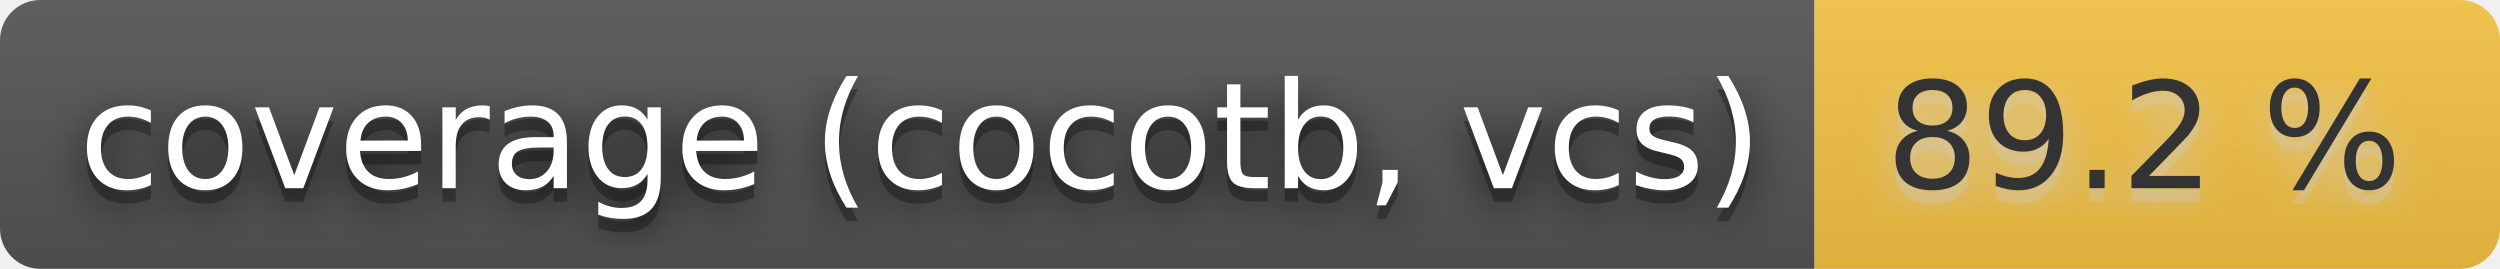
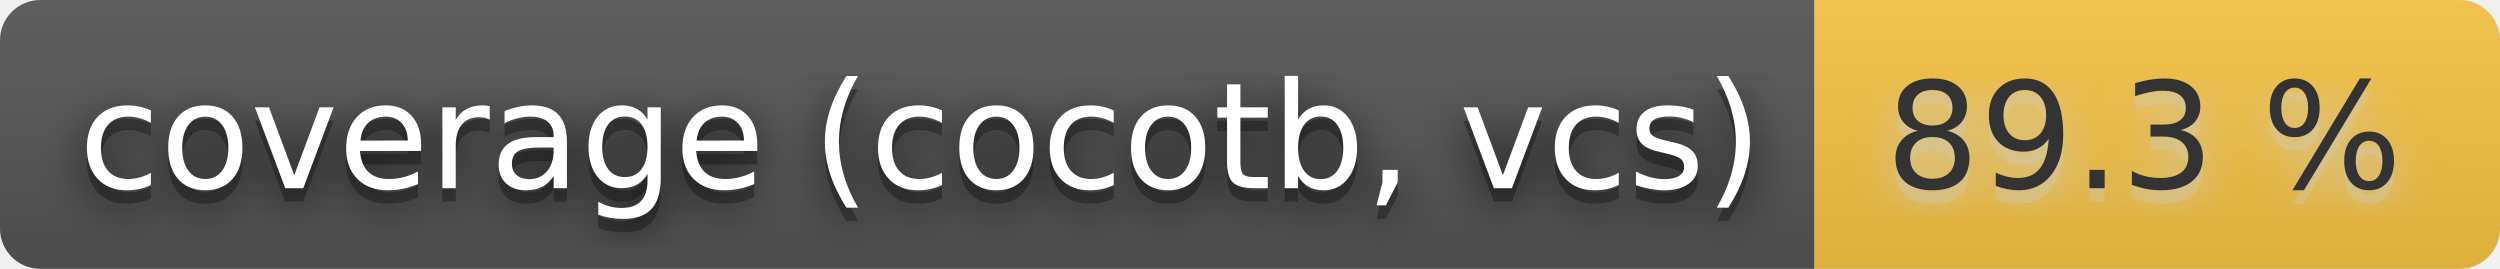
- <svg xmlns="http://www.w3.org/2000/svg" width="186" height="20" role="img" aria-label="coverage (cocotb, vcs): 89.2 %">
+ <svg xmlns="http://www.w3.org/2000/svg" width="186" height="20" role="img" aria-label="coverage (cocotb, vcs): 89.3 %">
  <filter id="blur">
    <feGaussianBlur stdDeviation="16" />
  </filter>
  <linearGradient id="s" x2="0" y2="100%">
    <stop offset="0" stop-color="#bbb" stop-opacity=".1" />
    <stop offset="1" stop-opacity=".1" />
  </linearGradient>
  <clipPath id="r">
    <rect width="186" height="20" rx="3" />
  </clipPath>
  <g clip-path="url(#r)">
    <rect width="135" height="20" fill="#555" />
    <rect x="135" width="51" height="20" fill="#f6c343" />
    <rect width="186" height="20" fill="url(#s)" />
  </g>
  <g fill="#fff" text-anchor="middle" font-family="Verdana,Geneva,DejaVu Sans,sans-serif" text-rendering="geometricPrecision" font-size="110">
    <g transform="scale(.1)">
      <g aria-hidden="true" fill="#010101">
        <text x="685" y="150" fill-opacity=".8" filter="url(#blur)" textLength="1250">coverage (cocotb, vcs)</text>
        <text x="685" y="150" fill-opacity=".3" textLength="1250">coverage (cocotb, vcs)</text>
      </g>
      <text x="685" y="140" textLength="1250">coverage (cocotb, vcs)</text>
    </g>
    <g transform="scale(.1)">
      <g aria-hidden="true" fill="#ccc">
-         <text x="1595" y="150" fill-opacity=".8" filter="url(#blur)" textLength="410">89.2 %</text>
-         <text x="1595" y="150" fill-opacity=".3" textLength="410">89.2 %</text>
+         <text x="1595" y="150" fill-opacity=".8" filter="url(#blur)" textLength="410">89.3 %</text>
+         <text x="1595" y="150" fill-opacity=".3" textLength="410">89.3 %</text>
      </g>
-       <text x="1595" y="140" textLength="410" fill="#333">89.2 %</text>
+       <text x="1595" y="140" textLength="410" fill="#333">89.3 %</text>
    </g>
  </g>
</svg>
